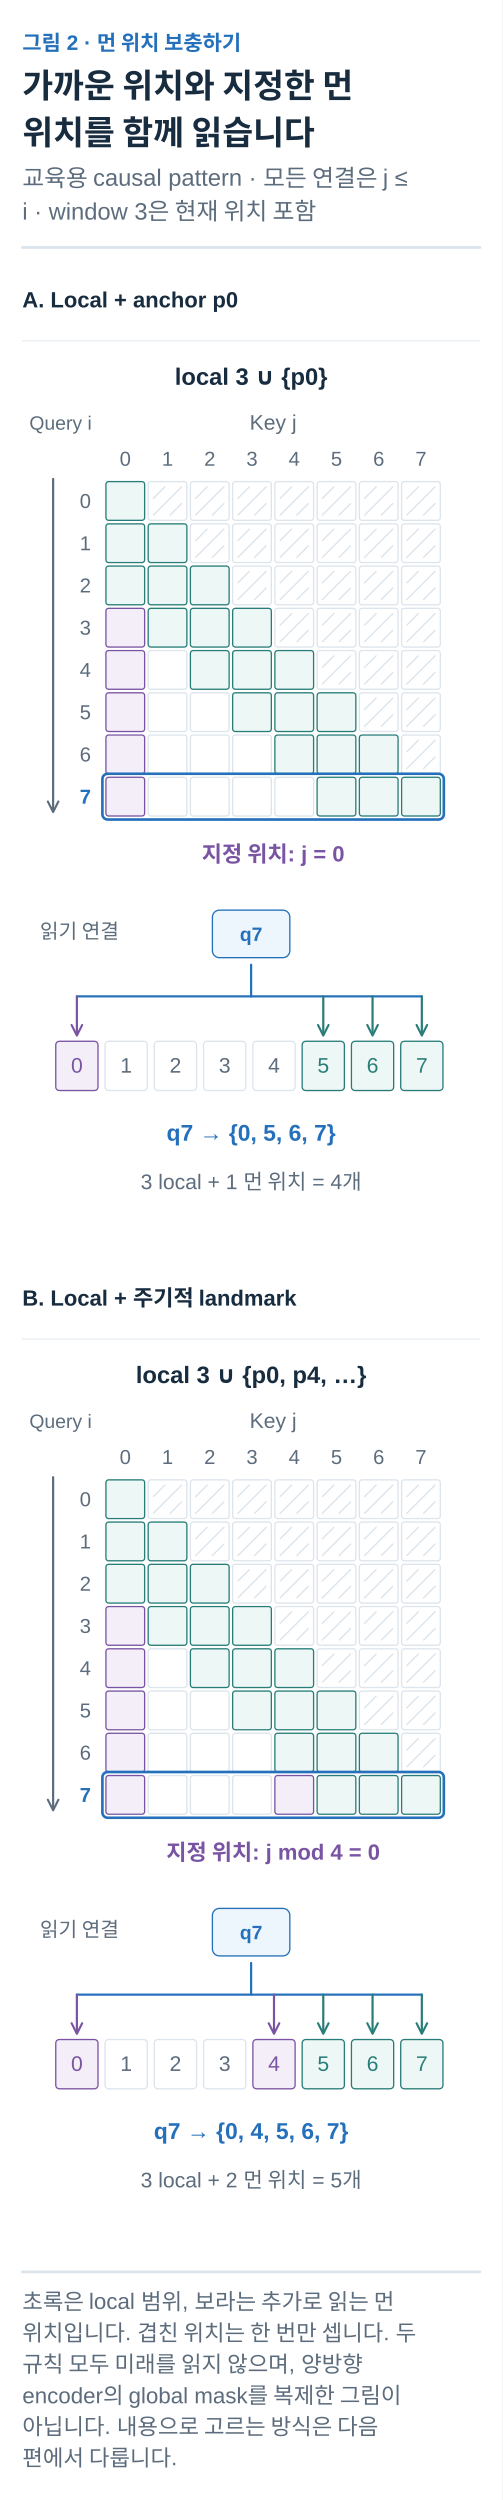
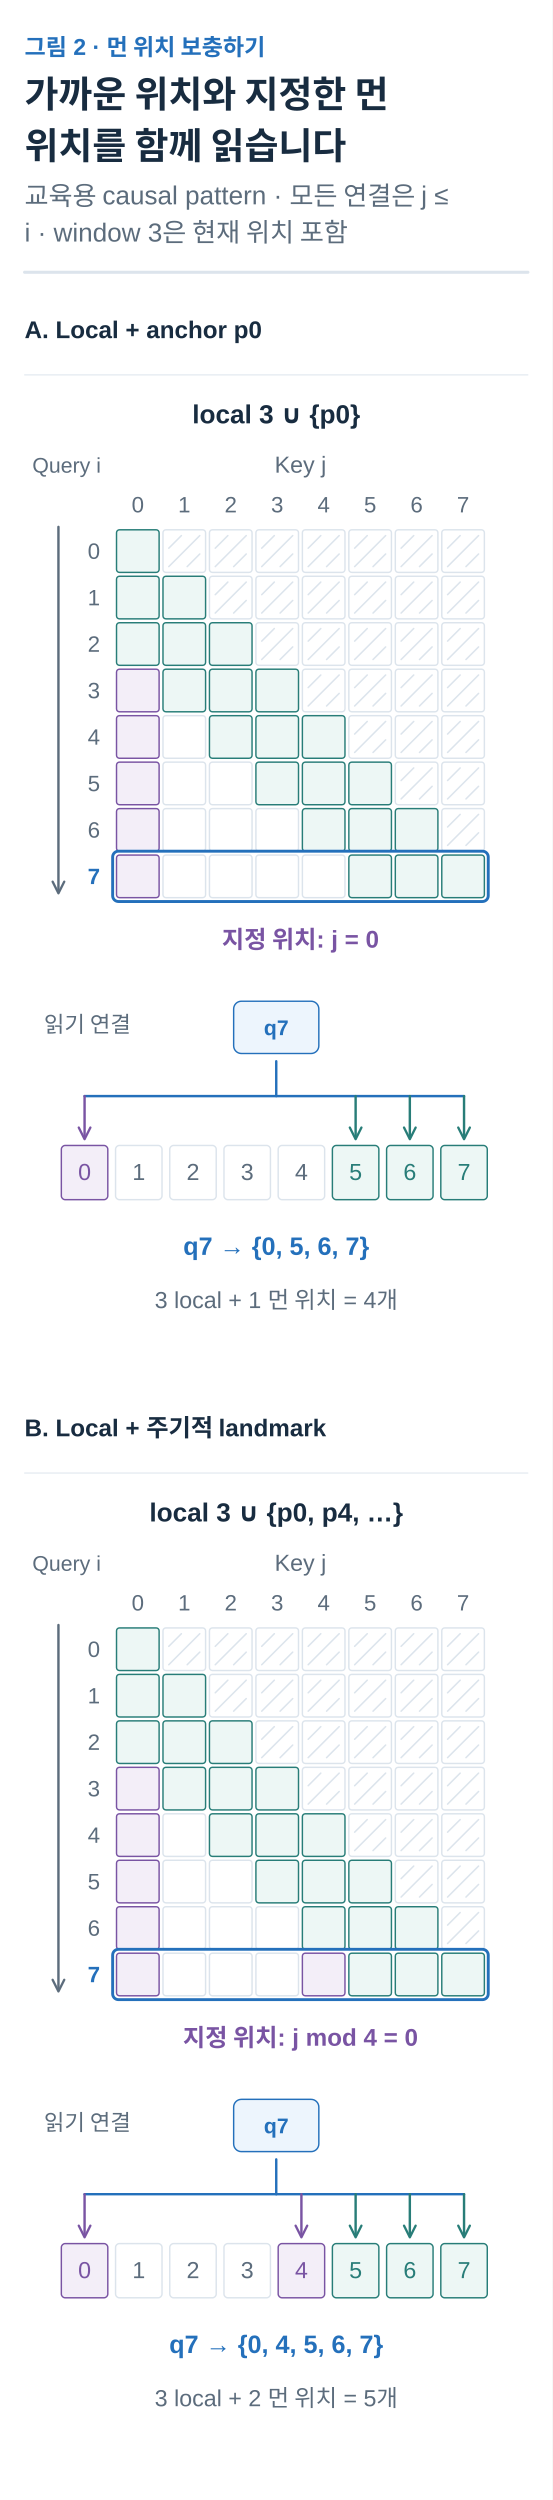
- <svg xmlns="http://www.w3.org/2000/svg" width="360" height="1792" viewBox="0 0 360 1792" role="img" aria-labelledby="title desc">
+ <svg xmlns="http://www.w3.org/2000/svg" width="360" height="1629" viewBox="0 0 360 1629" role="img" aria-labelledby="title desc">
  <defs>
    <marker id="arrow-ink" viewBox="0 0 10 10" refX="8" refY="5" markerWidth="6" markerHeight="6" orient="auto">
      <path d="M1 1 L9 5 L1 9" fill="none" stroke="#182C40" stroke-width="1.6" />
    </marker>
    <marker id="arrow-muted" viewBox="0 0 10 10" refX="8" refY="5" markerWidth="6" markerHeight="6" orient="auto">
      <path d="M1 1 L9 5 L1 9" fill="none" stroke="#5C6C7C" stroke-width="1.6" />
    </marker>
    <marker id="arrow-line" viewBox="0 0 10 10" refX="8" refY="5" markerWidth="6" markerHeight="6" orient="auto">
      <path d="M1 1 L9 5 L1 9" fill="none" stroke="#DCE4EC" stroke-width="1.6" />
    </marker>
    <marker id="arrow-paper" viewBox="0 0 10 10" refX="8" refY="5" markerWidth="6" markerHeight="6" orient="auto">
      <path d="M1 1 L9 5 L1 9" fill="none" stroke="#FFFFFF" stroke-width="1.6" />
    </marker>
    <marker id="arrow-blue" viewBox="0 0 10 10" refX="8" refY="5" markerWidth="6" markerHeight="6" orient="auto">
      <path d="M1 1 L9 5 L1 9" fill="none" stroke="#2470BB" stroke-width="1.6" />
    </marker>
    <marker id="arrow-teal" viewBox="0 0 10 10" refX="8" refY="5" markerWidth="6" markerHeight="6" orient="auto">
      <path d="M1 1 L9 5 L1 9" fill="none" stroke="#287D78" stroke-width="1.6" />
    </marker>
    <marker id="arrow-orange" viewBox="0 0 10 10" refX="8" refY="5" markerWidth="6" markerHeight="6" orient="auto">
      <path d="M1 1 L9 5 L1 9" fill="none" stroke="#B55B22" stroke-width="1.6" />
    </marker>
    <marker id="arrow-purple" viewBox="0 0 10 10" refX="8" refY="5" markerWidth="6" markerHeight="6" orient="auto">
      <path d="M1 1 L9 5 L1 9" fill="none" stroke="#7954A3" stroke-width="1.6" />
    </marker>
    <marker id="arrow-gray" viewBox="0 0 10 10" refX="8" refY="5" markerWidth="6" markerHeight="6" orient="auto">
      <path d="M1 1 L9 5 L1 9" fill="none" stroke="#657789" stroke-width="1.6" />
    </marker>
    <marker id="arrow-red" viewBox="0 0 10 10" refX="8" refY="5" markerWidth="6" markerHeight="6" orient="auto">
      <path d="M1 1 L9 5 L1 9" fill="none" stroke="#B34242" stroke-width="1.6" />
    </marker>
    <marker id="arrow-indigo" viewBox="0 0 10 10" refX="8" refY="5" markerWidth="6" markerHeight="6" orient="auto">
      <path d="M1 1 L9 5 L1 9" fill="none" stroke="#4C60A8" stroke-width="1.6" />
    </marker>
    <marker id="arrow-slate" viewBox="0 0 10 10" refX="8" refY="5" markerWidth="6" markerHeight="6" orient="auto">
      <path d="M1 1 L9 5 L1 9" fill="none" stroke="#8191A0" stroke-width="1.6" />
    </marker>
    <marker id="arrow-surface" viewBox="0 0 10 10" refX="8" refY="5" markerWidth="6" markerHeight="6" orient="auto">
      <path d="M1 1 L9 5 L1 9" fill="none" stroke="#F8FAFC" stroke-width="1.6" />
    </marker>
  </defs>
  <style>text{font-family:Arial,"Apple SD Gothic Neo","Noto Sans KR",sans-serif}text[font-family]{font-family:Menlo,Consolas,monospace}path{stroke-linecap:round;stroke-linejoin:round}</style>
  <rect width="100%" height="100%" fill="white" />
  <text x="16" y="36" fill="#2470BB" font-size="15" font-weight="600" text-anchor="start" data-max-width="328">그림 2 · 먼 위치 보충하기</text>
  <text x="16" y="70" fill="#182C40" font-size="24" font-weight="700" text-anchor="start" data-max-width="328">가까운 위치와 지정한 먼</text>
  <text x="16" y="103.6" fill="#182C40" font-size="24" font-weight="700" text-anchor="start" data-max-width="328">위치를 함께 읽습니다</text>
  <text x="16" y="133.6" fill="#5C6C7C" font-size="17" font-weight="400" text-anchor="start" data-max-width="328">교육용 causal pattern · 모든 연결은 j ≤</text>
  <text x="16" y="157.4" fill="#5C6C7C" font-size="17" font-weight="400" text-anchor="start" data-max-width="328">i · window 3은 현재 위치 포함</text>
  <path d="M16,177.4 H344" stroke="#DCE4EC" stroke-width="2" />
  <g transform="translate(16 201.4) scale(0.6307692)" data-panel="1">
    <text x="0" y="30" fill="#182C40" font-size="25" font-weight="600" text-anchor="start" data-max-width="520">A. Local + anchor p0</text>
    <path d="M0 68 L520 68" stroke="#DCE4EC" stroke-width="1" fill="none" />
    <text x="260" y="118" fill="#182C40" font-size="27" font-weight="600" text-anchor="middle" data-max-width="500">local 3 ∪ {p0}</text>
    <text x="8" y="169" fill="#5C6C7C" font-size="22" font-weight="400" text-anchor="start" data-max-width="110">Query i</text>
    <text x="285" y="169" fill="#5C6C7C" font-size="24" font-weight="400" text-anchor="middle" data-max-width="360">Key j</text>
    <rect x="95" y="228" width="44" height="44" rx="3" fill="#EDF7F5" stroke="#287D78" stroke-width="1.5" />
    <rect x="143" y="228" width="44" height="44" rx="3" fill="#FFFFFF" stroke="#DCE4EC" stroke-width="1.5" />
    <rect x="191" y="228" width="44" height="44" rx="3" fill="#FFFFFF" stroke="#DCE4EC" stroke-width="1.5" />
    <rect x="239" y="228" width="44" height="44" rx="3" fill="#FFFFFF" stroke="#DCE4EC" stroke-width="1.5" />
    <rect x="287" y="228" width="44" height="44" rx="3" fill="#FFFFFF" stroke="#DCE4EC" stroke-width="1.5" />
    <rect x="335" y="228" width="44" height="44" rx="3" fill="#FFFFFF" stroke="#DCE4EC" stroke-width="1.5" />
    <rect x="383" y="228" width="44" height="44" rx="3" fill="#FFFFFF" stroke="#DCE4EC" stroke-width="1.5" />
    <rect x="431" y="228" width="44" height="44" rx="3" fill="#FFFFFF" stroke="#DCE4EC" stroke-width="1.5" />
    <rect x="95" y="276" width="44" height="44" rx="3" fill="#EDF7F5" stroke="#287D78" stroke-width="1.5" />
    <rect x="143" y="276" width="44" height="44" rx="3" fill="#EDF7F5" stroke="#287D78" stroke-width="1.5" />
    <rect x="191" y="276" width="44" height="44" rx="3" fill="#FFFFFF" stroke="#DCE4EC" stroke-width="1.5" />
    <rect x="239" y="276" width="44" height="44" rx="3" fill="#FFFFFF" stroke="#DCE4EC" stroke-width="1.5" />
    <rect x="287" y="276" width="44" height="44" rx="3" fill="#FFFFFF" stroke="#DCE4EC" stroke-width="1.5" />
    <rect x="335" y="276" width="44" height="44" rx="3" fill="#FFFFFF" stroke="#DCE4EC" stroke-width="1.5" />
    <rect x="383" y="276" width="44" height="44" rx="3" fill="#FFFFFF" stroke="#DCE4EC" stroke-width="1.5" />
    <rect x="431" y="276" width="44" height="44" rx="3" fill="#FFFFFF" stroke="#DCE4EC" stroke-width="1.5" />
    <rect x="95" y="324" width="44" height="44" rx="3" fill="#EDF7F5" stroke="#287D78" stroke-width="1.5" />
    <rect x="143" y="324" width="44" height="44" rx="3" fill="#EDF7F5" stroke="#287D78" stroke-width="1.5" />
    <rect x="191" y="324" width="44" height="44" rx="3" fill="#EDF7F5" stroke="#287D78" stroke-width="1.5" />
    <rect x="239" y="324" width="44" height="44" rx="3" fill="#FFFFFF" stroke="#DCE4EC" stroke-width="1.5" />
    <rect x="287" y="324" width="44" height="44" rx="3" fill="#FFFFFF" stroke="#DCE4EC" stroke-width="1.5" />
    <rect x="335" y="324" width="44" height="44" rx="3" fill="#FFFFFF" stroke="#DCE4EC" stroke-width="1.5" />
    <rect x="383" y="324" width="44" height="44" rx="3" fill="#FFFFFF" stroke="#DCE4EC" stroke-width="1.5" />
    <rect x="431" y="324" width="44" height="44" rx="3" fill="#FFFFFF" stroke="#DCE4EC" stroke-width="1.5" />
    <rect x="95" y="372" width="44" height="44" rx="3" fill="#F3EEF8" stroke="#7954A3" stroke-width="1.5" />
    <rect x="143" y="372" width="44" height="44" rx="3" fill="#EDF7F5" stroke="#287D78" stroke-width="1.5" />
    <rect x="191" y="372" width="44" height="44" rx="3" fill="#EDF7F5" stroke="#287D78" stroke-width="1.5" />
    <rect x="239" y="372" width="44" height="44" rx="3" fill="#EDF7F5" stroke="#287D78" stroke-width="1.5" />
    <rect x="287" y="372" width="44" height="44" rx="3" fill="#FFFFFF" stroke="#DCE4EC" stroke-width="1.5" />
    <rect x="335" y="372" width="44" height="44" rx="3" fill="#FFFFFF" stroke="#DCE4EC" stroke-width="1.5" />
    <rect x="383" y="372" width="44" height="44" rx="3" fill="#FFFFFF" stroke="#DCE4EC" stroke-width="1.5" />
    <rect x="431" y="372" width="44" height="44" rx="3" fill="#FFFFFF" stroke="#DCE4EC" stroke-width="1.5" />
    <rect x="95" y="420" width="44" height="44" rx="3" fill="#F3EEF8" stroke="#7954A3" stroke-width="1.5" />
    <rect x="143" y="420" width="44" height="44" rx="3" fill="#FFFFFF" stroke="#DCE4EC" stroke-width="1.5" />
    <rect x="191" y="420" width="44" height="44" rx="3" fill="#EDF7F5" stroke="#287D78" stroke-width="1.5" />
    <rect x="239" y="420" width="44" height="44" rx="3" fill="#EDF7F5" stroke="#287D78" stroke-width="1.5" />
    <rect x="287" y="420" width="44" height="44" rx="3" fill="#EDF7F5" stroke="#287D78" stroke-width="1.5" />
    <rect x="335" y="420" width="44" height="44" rx="3" fill="#FFFFFF" stroke="#DCE4EC" stroke-width="1.5" />
    <rect x="383" y="420" width="44" height="44" rx="3" fill="#FFFFFF" stroke="#DCE4EC" stroke-width="1.5" />
    <rect x="431" y="420" width="44" height="44" rx="3" fill="#FFFFFF" stroke="#DCE4EC" stroke-width="1.5" />
    <rect x="95" y="468" width="44" height="44" rx="3" fill="#F3EEF8" stroke="#7954A3" stroke-width="1.5" />
    <rect x="143" y="468" width="44" height="44" rx="3" fill="#FFFFFF" stroke="#DCE4EC" stroke-width="1.5" />
    <rect x="191" y="468" width="44" height="44" rx="3" fill="#FFFFFF" stroke="#DCE4EC" stroke-width="1.5" />
    <rect x="239" y="468" width="44" height="44" rx="3" fill="#EDF7F5" stroke="#287D78" stroke-width="1.5" />
    <rect x="287" y="468" width="44" height="44" rx="3" fill="#EDF7F5" stroke="#287D78" stroke-width="1.5" />
    <rect x="335" y="468" width="44" height="44" rx="3" fill="#EDF7F5" stroke="#287D78" stroke-width="1.5" />
    <rect x="383" y="468" width="44" height="44" rx="3" fill="#FFFFFF" stroke="#DCE4EC" stroke-width="1.5" />
    <rect x="431" y="468" width="44" height="44" rx="3" fill="#FFFFFF" stroke="#DCE4EC" stroke-width="1.5" />
    <rect x="95" y="516" width="44" height="44" rx="3" fill="#F3EEF8" stroke="#7954A3" stroke-width="1.5" />
    <rect x="143" y="516" width="44" height="44" rx="3" fill="#FFFFFF" stroke="#DCE4EC" stroke-width="1.5" />
    <rect x="191" y="516" width="44" height="44" rx="3" fill="#FFFFFF" stroke="#DCE4EC" stroke-width="1.5" />
    <rect x="239" y="516" width="44" height="44" rx="3" fill="#FFFFFF" stroke="#DCE4EC" stroke-width="1.5" />
    <rect x="287" y="516" width="44" height="44" rx="3" fill="#EDF7F5" stroke="#287D78" stroke-width="1.5" />
    <rect x="335" y="516" width="44" height="44" rx="3" fill="#EDF7F5" stroke="#287D78" stroke-width="1.5" />
    <rect x="383" y="516" width="44" height="44" rx="3" fill="#EDF7F5" stroke="#287D78" stroke-width="1.5" />
    <rect x="431" y="516" width="44" height="44" rx="3" fill="#FFFFFF" stroke="#DCE4EC" stroke-width="1.5" />
    <rect x="95" y="564" width="44" height="44" rx="3" fill="#F3EEF8" stroke="#7954A3" stroke-width="1.5" />
    <rect x="143" y="564" width="44" height="44" rx="3" fill="#FFFFFF" stroke="#DCE4EC" stroke-width="1.5" />
    <rect x="191" y="564" width="44" height="44" rx="3" fill="#FFFFFF" stroke="#DCE4EC" stroke-width="1.5" />
    <rect x="239" y="564" width="44" height="44" rx="3" fill="#FFFFFF" stroke="#DCE4EC" stroke-width="1.5" />
    <rect x="287" y="564" width="44" height="44" rx="3" fill="#FFFFFF" stroke="#DCE4EC" stroke-width="1.5" />
    <rect x="335" y="564" width="44" height="44" rx="3" fill="#EDF7F5" stroke="#287D78" stroke-width="1.5" />
    <rect x="383" y="564" width="44" height="44" rx="3" fill="#EDF7F5" stroke="#287D78" stroke-width="1.5" />
    <rect x="431" y="564" width="44" height="44" rx="3" fill="#EDF7F5" stroke="#287D78" stroke-width="1.5" />
    <path d="M149 247 L162 234" stroke="#DCE4EC" stroke-width="1.6" fill="none" />
    <path d="M149 266 L181 234" stroke="#DCE4EC" stroke-width="1.6" fill="none" />
    <path d="M168 266 L181 253" stroke="#DCE4EC" stroke-width="1.6" fill="none" />
    <path d="M197 247 L210 234" stroke="#DCE4EC" stroke-width="1.6" fill="none" />
    <path d="M197 266 L229 234" stroke="#DCE4EC" stroke-width="1.6" fill="none" />
    <path d="M216 266 L229 253" stroke="#DCE4EC" stroke-width="1.6" fill="none" />
    <path d="M245 247 L258 234" stroke="#DCE4EC" stroke-width="1.6" fill="none" />
    <path d="M245 266 L277 234" stroke="#DCE4EC" stroke-width="1.6" fill="none" />
    <path d="M264 266 L277 253" stroke="#DCE4EC" stroke-width="1.6" fill="none" />
    <path d="M293 247 L306 234" stroke="#DCE4EC" stroke-width="1.6" fill="none" />
    <path d="M293 266 L325 234" stroke="#DCE4EC" stroke-width="1.6" fill="none" />
    <path d="M312 266 L325 253" stroke="#DCE4EC" stroke-width="1.6" fill="none" />
    <path d="M341 247 L354 234" stroke="#DCE4EC" stroke-width="1.6" fill="none" />
    <path d="M341 266 L373 234" stroke="#DCE4EC" stroke-width="1.6" fill="none" />
    <path d="M360 266 L373 253" stroke="#DCE4EC" stroke-width="1.6" fill="none" />
    <path d="M389 247 L402 234" stroke="#DCE4EC" stroke-width="1.6" fill="none" />
    <path d="M389 266 L421 234" stroke="#DCE4EC" stroke-width="1.6" fill="none" />
    <path d="M408 266 L421 253" stroke="#DCE4EC" stroke-width="1.6" fill="none" />
    <path d="M437 247 L450 234" stroke="#DCE4EC" stroke-width="1.6" fill="none" />
    <path d="M437 266 L469 234" stroke="#DCE4EC" stroke-width="1.6" fill="none" />
    <path d="M456 266 L469 253" stroke="#DCE4EC" stroke-width="1.6" fill="none" />
    <path d="M197 295 L210 282" stroke="#DCE4EC" stroke-width="1.6" fill="none" />
    <path d="M197 314 L229 282" stroke="#DCE4EC" stroke-width="1.6" fill="none" />
    <path d="M216 314 L229 301" stroke="#DCE4EC" stroke-width="1.6" fill="none" />
    <path d="M245 295 L258 282" stroke="#DCE4EC" stroke-width="1.6" fill="none" />
    <path d="M245 314 L277 282" stroke="#DCE4EC" stroke-width="1.6" fill="none" />
    <path d="M264 314 L277 301" stroke="#DCE4EC" stroke-width="1.6" fill="none" />
    <path d="M293 295 L306 282" stroke="#DCE4EC" stroke-width="1.6" fill="none" />
    <path d="M293 314 L325 282" stroke="#DCE4EC" stroke-width="1.6" fill="none" />
    <path d="M312 314 L325 301" stroke="#DCE4EC" stroke-width="1.6" fill="none" />
    <path d="M341 295 L354 282" stroke="#DCE4EC" stroke-width="1.6" fill="none" />
    <path d="M341 314 L373 282" stroke="#DCE4EC" stroke-width="1.6" fill="none" />
    <path d="M360 314 L373 301" stroke="#DCE4EC" stroke-width="1.6" fill="none" />
    <path d="M389 295 L402 282" stroke="#DCE4EC" stroke-width="1.6" fill="none" />
    <path d="M389 314 L421 282" stroke="#DCE4EC" stroke-width="1.6" fill="none" />
    <path d="M408 314 L421 301" stroke="#DCE4EC" stroke-width="1.6" fill="none" />
    <path d="M437 295 L450 282" stroke="#DCE4EC" stroke-width="1.6" fill="none" />
    <path d="M437 314 L469 282" stroke="#DCE4EC" stroke-width="1.6" fill="none" />
    <path d="M456 314 L469 301" stroke="#DCE4EC" stroke-width="1.6" fill="none" />
    <path d="M245 343 L258 330" stroke="#DCE4EC" stroke-width="1.6" fill="none" />
    <path d="M245 362 L277 330" stroke="#DCE4EC" stroke-width="1.6" fill="none" />
    <path d="M264 362 L277 349" stroke="#DCE4EC" stroke-width="1.6" fill="none" />
    <path d="M293 343 L306 330" stroke="#DCE4EC" stroke-width="1.6" fill="none" />
    <path d="M293 362 L325 330" stroke="#DCE4EC" stroke-width="1.6" fill="none" />
    <path d="M312 362 L325 349" stroke="#DCE4EC" stroke-width="1.6" fill="none" />
    <path d="M341 343 L354 330" stroke="#DCE4EC" stroke-width="1.6" fill="none" />
    <path d="M341 362 L373 330" stroke="#DCE4EC" stroke-width="1.6" fill="none" />
    <path d="M360 362 L373 349" stroke="#DCE4EC" stroke-width="1.6" fill="none" />
    <path d="M389 343 L402 330" stroke="#DCE4EC" stroke-width="1.6" fill="none" />
    <path d="M389 362 L421 330" stroke="#DCE4EC" stroke-width="1.6" fill="none" />
    <path d="M408 362 L421 349" stroke="#DCE4EC" stroke-width="1.6" fill="none" />
    <path d="M437 343 L450 330" stroke="#DCE4EC" stroke-width="1.6" fill="none" />
    <path d="M437 362 L469 330" stroke="#DCE4EC" stroke-width="1.6" fill="none" />
    <path d="M456 362 L469 349" stroke="#DCE4EC" stroke-width="1.6" fill="none" />
    <path d="M293 391 L306 378" stroke="#DCE4EC" stroke-width="1.6" fill="none" />
    <path d="M293 410 L325 378" stroke="#DCE4EC" stroke-width="1.6" fill="none" />
    <path d="M312 410 L325 397" stroke="#DCE4EC" stroke-width="1.6" fill="none" />
    <path d="M341 391 L354 378" stroke="#DCE4EC" stroke-width="1.6" fill="none" />
    <path d="M341 410 L373 378" stroke="#DCE4EC" stroke-width="1.6" fill="none" />
    <path d="M360 410 L373 397" stroke="#DCE4EC" stroke-width="1.6" fill="none" />
    <path d="M389 391 L402 378" stroke="#DCE4EC" stroke-width="1.6" fill="none" />
    <path d="M389 410 L421 378" stroke="#DCE4EC" stroke-width="1.6" fill="none" />
    <path d="M408 410 L421 397" stroke="#DCE4EC" stroke-width="1.6" fill="none" />
    <path d="M437 391 L450 378" stroke="#DCE4EC" stroke-width="1.6" fill="none" />
    <path d="M437 410 L469 378" stroke="#DCE4EC" stroke-width="1.6" fill="none" />
    <path d="M456 410 L469 397" stroke="#DCE4EC" stroke-width="1.6" fill="none" />
    <path d="M341 439 L354 426" stroke="#DCE4EC" stroke-width="1.6" fill="none" />
    <path d="M341 458 L373 426" stroke="#DCE4EC" stroke-width="1.6" fill="none" />
    <path d="M360 458 L373 445" stroke="#DCE4EC" stroke-width="1.6" fill="none" />
    <path d="M389 439 L402 426" stroke="#DCE4EC" stroke-width="1.6" fill="none" />
    <path d="M389 458 L421 426" stroke="#DCE4EC" stroke-width="1.6" fill="none" />
    <path d="M408 458 L421 445" stroke="#DCE4EC" stroke-width="1.6" fill="none" />
    <path d="M437 439 L450 426" stroke="#DCE4EC" stroke-width="1.6" fill="none" />
    <path d="M437 458 L469 426" stroke="#DCE4EC" stroke-width="1.6" fill="none" />
    <path d="M456 458 L469 445" stroke="#DCE4EC" stroke-width="1.6" fill="none" />
    <path d="M389 487 L402 474" stroke="#DCE4EC" stroke-width="1.6" fill="none" />
    <path d="M389 506 L421 474" stroke="#DCE4EC" stroke-width="1.6" fill="none" />
    <path d="M408 506 L421 493" stroke="#DCE4EC" stroke-width="1.6" fill="none" />
    <path d="M437 487 L450 474" stroke="#DCE4EC" stroke-width="1.6" fill="none" />
    <path d="M437 506 L469 474" stroke="#DCE4EC" stroke-width="1.6" fill="none" />
    <path d="M456 506 L469 493" stroke="#DCE4EC" stroke-width="1.6" fill="none" />
    <path d="M437 535 L450 522" stroke="#DCE4EC" stroke-width="1.6" fill="none" />
    <path d="M437 554 L469 522" stroke="#DCE4EC" stroke-width="1.6" fill="none" />
    <path d="M456 554 L469 541" stroke="#DCE4EC" stroke-width="1.6" fill="none" />
    <text x="117" y="210" fill="#5C6C7C" font-size="23" font-weight="400" text-anchor="middle" data-max-width="44">0</text>
    <text x="78" y="258" fill="#5C6C7C" font-size="23" font-weight="400" text-anchor="end" data-max-width="36">0</text>
    <text x="165" y="210" fill="#5C6C7C" font-size="23" font-weight="400" text-anchor="middle" data-max-width="44">1</text>
    <text x="78" y="306" fill="#5C6C7C" font-size="23" font-weight="400" text-anchor="end" data-max-width="36">1</text>
    <text x="213" y="210" fill="#5C6C7C" font-size="23" font-weight="400" text-anchor="middle" data-max-width="44">2</text>
    <text x="78" y="354" fill="#5C6C7C" font-size="23" font-weight="400" text-anchor="end" data-max-width="36">2</text>
    <text x="261" y="210" fill="#5C6C7C" font-size="23" font-weight="400" text-anchor="middle" data-max-width="44">3</text>
    <text x="78" y="402" fill="#5C6C7C" font-size="23" font-weight="400" text-anchor="end" data-max-width="36">3</text>
    <text x="309" y="210" fill="#5C6C7C" font-size="23" font-weight="400" text-anchor="middle" data-max-width="44">4</text>
    <text x="78" y="450" fill="#5C6C7C" font-size="23" font-weight="400" text-anchor="end" data-max-width="36">4</text>
    <text x="357" y="210" fill="#5C6C7C" font-size="23" font-weight="400" text-anchor="middle" data-max-width="44">5</text>
    <text x="78" y="498" fill="#5C6C7C" font-size="23" font-weight="400" text-anchor="end" data-max-width="36">5</text>
    <text x="405" y="210" fill="#5C6C7C" font-size="23" font-weight="400" text-anchor="middle" data-max-width="44">6</text>
    <text x="78" y="546" fill="#5C6C7C" font-size="23" font-weight="400" text-anchor="end" data-max-width="36">6</text>
    <text x="453" y="210" fill="#5C6C7C" font-size="23" font-weight="400" text-anchor="middle" data-max-width="44">7</text>
    <text x="78" y="594" fill="#2470BB" font-size="23" font-weight="600" text-anchor="end" data-max-width="36">7</text>
    <path d="M35 225 L35 602" stroke="#5C6C7C" stroke-width="2.5" fill="none" marker-end="url(#arrow-muted)" />
    <rect x="91" y="560" width="388" height="52" rx="6" fill="none" stroke="#2470BB" stroke-width="3" />
    <text x="285" y="660" fill="#7954A3" font-size="25" font-weight="600" text-anchor="middle" data-max-width="440">지정 위치: j = 0</text>
    <rect x="216" y="715" width="88" height="54" rx="8" fill="#EDF5FD" stroke="#2470BB" stroke-width="1.5" />
    <text x="260" y="750" fill="#2470BB" font-size="22" font-weight="600" text-anchor="middle" data-max-width="76">q7</text>
    <text x="20" y="747" fill="#5C6C7C" font-size="23" font-weight="400" text-anchor="start" data-max-width="170">읽기 연결</text>
    <g data-container="true">
      <rect x="38" y="864" width="48" height="56" rx="4" fill="#F3EEF8" stroke="#7954A3" stroke-width="1.5" />
      <text x="62" y="899.68" fill="#7954A3" font-size="24" font-weight="500" text-anchor="middle" data-max-width="36">0</text>
    </g>
    <g data-container="true">
      <rect x="94" y="864" width="48" height="56" rx="4" fill="#FFFFFF" stroke="#DCE4EC" stroke-width="1.5" />
      <text x="118" y="899.68" fill="#5C6C7C" font-size="24" font-weight="500" text-anchor="middle" data-max-width="36">1</text>
    </g>
    <g data-container="true">
      <rect x="150" y="864" width="48" height="56" rx="4" fill="#FFFFFF" stroke="#DCE4EC" stroke-width="1.5" />
      <text x="174" y="899.68" fill="#5C6C7C" font-size="24" font-weight="500" text-anchor="middle" data-max-width="36">2</text>
    </g>
    <g data-container="true">
      <rect x="206" y="864" width="48" height="56" rx="4" fill="#FFFFFF" stroke="#DCE4EC" stroke-width="1.5" />
      <text x="230" y="899.68" fill="#5C6C7C" font-size="24" font-weight="500" text-anchor="middle" data-max-width="36">3</text>
    </g>
    <g data-container="true">
      <rect x="262" y="864" width="48" height="56" rx="4" fill="#FFFFFF" stroke="#DCE4EC" stroke-width="1.5" />
      <text x="286" y="899.68" fill="#5C6C7C" font-size="24" font-weight="500" text-anchor="middle" data-max-width="36">4</text>
    </g>
    <g data-container="true">
      <rect x="318" y="864" width="48" height="56" rx="4" fill="#EDF7F5" stroke="#287D78" stroke-width="1.5" />
      <text x="342" y="899.68" fill="#287D78" font-size="24" font-weight="500" text-anchor="middle" data-max-width="36">5</text>
    </g>
    <g data-container="true">
      <rect x="374" y="864" width="48" height="56" rx="4" fill="#EDF7F5" stroke="#287D78" stroke-width="1.5" />
      <text x="398" y="899.68" fill="#287D78" font-size="24" font-weight="500" text-anchor="middle" data-max-width="36">6</text>
    </g>
    <g data-container="true">
      <rect x="430" y="864" width="48" height="56" rx="4" fill="#EDF7F5" stroke="#287D78" stroke-width="1.5" />
      <text x="454" y="899.68" fill="#287D78" font-size="24" font-weight="500" text-anchor="middle" data-max-width="36">7</text>
    </g>
    <path d="M260 777 L260 813" stroke="#2470BB" stroke-width="2.5" fill="none" />
    <path d="M62 813 L454 813" stroke="#2470BB" stroke-width="2.5" fill="none" />
    <path d="M62 813 L62 856" stroke="#7954A3" stroke-width="2.5" fill="none" marker-end="url(#arrow-purple)" />
    <path d="M342 813 L342 856" stroke="#287D78" stroke-width="2.5" fill="none" marker-end="url(#arrow-teal)" />
    <path d="M398 813 L398 856" stroke="#287D78" stroke-width="2.5" fill="none" marker-end="url(#arrow-teal)" />
    <path d="M454 813 L454 856" stroke="#287D78" stroke-width="2.5" fill="none" marker-end="url(#arrow-teal)" />
    <text x="260" y="977" fill="#2470BB" font-size="26" font-weight="600" text-anchor="middle" data-max-width="480">q7 → {0, 5, 6, 7}</text>
    <text x="260" y="1032" fill="#5C6C7C" font-size="24" font-weight="400" text-anchor="middle" data-max-width="480">3 local + 1 먼 위치 = 4개</text>
  </g>
  <g transform="translate(16 916.9385) scale(0.6307692)" data-panel="2">
    <text x="0" y="30" fill="#182C40" font-size="25" font-weight="600" text-anchor="start" data-max-width="520">B. Local + 주기적 landmark</text>
    <path d="M0 68 L520 68" stroke="#DCE4EC" stroke-width="1" fill="none" />
    <text x="260" y="118" fill="#182C40" font-size="27" font-weight="600" text-anchor="middle" data-max-width="500">local 3 ∪ {p0, p4, …}</text>
    <text x="8" y="169" fill="#5C6C7C" font-size="22" font-weight="400" text-anchor="start" data-max-width="110">Query i</text>
    <text x="285" y="169" fill="#5C6C7C" font-size="24" font-weight="400" text-anchor="middle" data-max-width="360">Key j</text>
    <rect x="95" y="228" width="44" height="44" rx="3" fill="#EDF7F5" stroke="#287D78" stroke-width="1.5" />
    <rect x="143" y="228" width="44" height="44" rx="3" fill="#FFFFFF" stroke="#DCE4EC" stroke-width="1.5" />
    <rect x="191" y="228" width="44" height="44" rx="3" fill="#FFFFFF" stroke="#DCE4EC" stroke-width="1.5" />
    <rect x="239" y="228" width="44" height="44" rx="3" fill="#FFFFFF" stroke="#DCE4EC" stroke-width="1.5" />
    <rect x="287" y="228" width="44" height="44" rx="3" fill="#FFFFFF" stroke="#DCE4EC" stroke-width="1.5" />
    <rect x="335" y="228" width="44" height="44" rx="3" fill="#FFFFFF" stroke="#DCE4EC" stroke-width="1.5" />
    <rect x="383" y="228" width="44" height="44" rx="3" fill="#FFFFFF" stroke="#DCE4EC" stroke-width="1.5" />
    <rect x="431" y="228" width="44" height="44" rx="3" fill="#FFFFFF" stroke="#DCE4EC" stroke-width="1.5" />
    <rect x="95" y="276" width="44" height="44" rx="3" fill="#EDF7F5" stroke="#287D78" stroke-width="1.5" />
    <rect x="143" y="276" width="44" height="44" rx="3" fill="#EDF7F5" stroke="#287D78" stroke-width="1.5" />
    <rect x="191" y="276" width="44" height="44" rx="3" fill="#FFFFFF" stroke="#DCE4EC" stroke-width="1.5" />
    <rect x="239" y="276" width="44" height="44" rx="3" fill="#FFFFFF" stroke="#DCE4EC" stroke-width="1.5" />
    <rect x="287" y="276" width="44" height="44" rx="3" fill="#FFFFFF" stroke="#DCE4EC" stroke-width="1.5" />
    <rect x="335" y="276" width="44" height="44" rx="3" fill="#FFFFFF" stroke="#DCE4EC" stroke-width="1.5" />
    <rect x="383" y="276" width="44" height="44" rx="3" fill="#FFFFFF" stroke="#DCE4EC" stroke-width="1.5" />
    <rect x="431" y="276" width="44" height="44" rx="3" fill="#FFFFFF" stroke="#DCE4EC" stroke-width="1.5" />
    <rect x="95" y="324" width="44" height="44" rx="3" fill="#EDF7F5" stroke="#287D78" stroke-width="1.5" />
    <rect x="143" y="324" width="44" height="44" rx="3" fill="#EDF7F5" stroke="#287D78" stroke-width="1.5" />
    <rect x="191" y="324" width="44" height="44" rx="3" fill="#EDF7F5" stroke="#287D78" stroke-width="1.5" />
    <rect x="239" y="324" width="44" height="44" rx="3" fill="#FFFFFF" stroke="#DCE4EC" stroke-width="1.5" />
    <rect x="287" y="324" width="44" height="44" rx="3" fill="#FFFFFF" stroke="#DCE4EC" stroke-width="1.5" />
    <rect x="335" y="324" width="44" height="44" rx="3" fill="#FFFFFF" stroke="#DCE4EC" stroke-width="1.5" />
    <rect x="383" y="324" width="44" height="44" rx="3" fill="#FFFFFF" stroke="#DCE4EC" stroke-width="1.5" />
    <rect x="431" y="324" width="44" height="44" rx="3" fill="#FFFFFF" stroke="#DCE4EC" stroke-width="1.5" />
    <rect x="95" y="372" width="44" height="44" rx="3" fill="#F3EEF8" stroke="#7954A3" stroke-width="1.5" />
    <rect x="143" y="372" width="44" height="44" rx="3" fill="#EDF7F5" stroke="#287D78" stroke-width="1.5" />
    <rect x="191" y="372" width="44" height="44" rx="3" fill="#EDF7F5" stroke="#287D78" stroke-width="1.5" />
    <rect x="239" y="372" width="44" height="44" rx="3" fill="#EDF7F5" stroke="#287D78" stroke-width="1.5" />
    <rect x="287" y="372" width="44" height="44" rx="3" fill="#FFFFFF" stroke="#DCE4EC" stroke-width="1.5" />
    <rect x="335" y="372" width="44" height="44" rx="3" fill="#FFFFFF" stroke="#DCE4EC" stroke-width="1.5" />
    <rect x="383" y="372" width="44" height="44" rx="3" fill="#FFFFFF" stroke="#DCE4EC" stroke-width="1.5" />
    <rect x="431" y="372" width="44" height="44" rx="3" fill="#FFFFFF" stroke="#DCE4EC" stroke-width="1.5" />
    <rect x="95" y="420" width="44" height="44" rx="3" fill="#F3EEF8" stroke="#7954A3" stroke-width="1.5" />
    <rect x="143" y="420" width="44" height="44" rx="3" fill="#FFFFFF" stroke="#DCE4EC" stroke-width="1.5" />
    <rect x="191" y="420" width="44" height="44" rx="3" fill="#EDF7F5" stroke="#287D78" stroke-width="1.5" />
    <rect x="239" y="420" width="44" height="44" rx="3" fill="#EDF7F5" stroke="#287D78" stroke-width="1.5" />
    <rect x="287" y="420" width="44" height="44" rx="3" fill="#EDF7F5" stroke="#287D78" stroke-width="1.5" />
    <rect x="335" y="420" width="44" height="44" rx="3" fill="#FFFFFF" stroke="#DCE4EC" stroke-width="1.5" />
    <rect x="383" y="420" width="44" height="44" rx="3" fill="#FFFFFF" stroke="#DCE4EC" stroke-width="1.5" />
    <rect x="431" y="420" width="44" height="44" rx="3" fill="#FFFFFF" stroke="#DCE4EC" stroke-width="1.5" />
    <rect x="95" y="468" width="44" height="44" rx="3" fill="#F3EEF8" stroke="#7954A3" stroke-width="1.5" />
    <rect x="143" y="468" width="44" height="44" rx="3" fill="#FFFFFF" stroke="#DCE4EC" stroke-width="1.5" />
    <rect x="191" y="468" width="44" height="44" rx="3" fill="#FFFFFF" stroke="#DCE4EC" stroke-width="1.5" />
    <rect x="239" y="468" width="44" height="44" rx="3" fill="#EDF7F5" stroke="#287D78" stroke-width="1.5" />
    <rect x="287" y="468" width="44" height="44" rx="3" fill="#EDF7F5" stroke="#287D78" stroke-width="1.5" />
    <rect x="335" y="468" width="44" height="44" rx="3" fill="#EDF7F5" stroke="#287D78" stroke-width="1.5" />
    <rect x="383" y="468" width="44" height="44" rx="3" fill="#FFFFFF" stroke="#DCE4EC" stroke-width="1.5" />
    <rect x="431" y="468" width="44" height="44" rx="3" fill="#FFFFFF" stroke="#DCE4EC" stroke-width="1.5" />
    <rect x="95" y="516" width="44" height="44" rx="3" fill="#F3EEF8" stroke="#7954A3" stroke-width="1.5" />
    <rect x="143" y="516" width="44" height="44" rx="3" fill="#FFFFFF" stroke="#DCE4EC" stroke-width="1.5" />
    <rect x="191" y="516" width="44" height="44" rx="3" fill="#FFFFFF" stroke="#DCE4EC" stroke-width="1.5" />
    <rect x="239" y="516" width="44" height="44" rx="3" fill="#FFFFFF" stroke="#DCE4EC" stroke-width="1.5" />
    <rect x="287" y="516" width="44" height="44" rx="3" fill="#EDF7F5" stroke="#287D78" stroke-width="1.5" />
    <rect x="335" y="516" width="44" height="44" rx="3" fill="#EDF7F5" stroke="#287D78" stroke-width="1.5" />
    <rect x="383" y="516" width="44" height="44" rx="3" fill="#EDF7F5" stroke="#287D78" stroke-width="1.5" />
    <rect x="431" y="516" width="44" height="44" rx="3" fill="#FFFFFF" stroke="#DCE4EC" stroke-width="1.5" />
    <rect x="95" y="564" width="44" height="44" rx="3" fill="#F3EEF8" stroke="#7954A3" stroke-width="1.5" />
    <rect x="143" y="564" width="44" height="44" rx="3" fill="#FFFFFF" stroke="#DCE4EC" stroke-width="1.5" />
    <rect x="191" y="564" width="44" height="44" rx="3" fill="#FFFFFF" stroke="#DCE4EC" stroke-width="1.5" />
    <rect x="239" y="564" width="44" height="44" rx="3" fill="#FFFFFF" stroke="#DCE4EC" stroke-width="1.5" />
    <rect x="287" y="564" width="44" height="44" rx="3" fill="#F3EEF8" stroke="#7954A3" stroke-width="1.5" />
    <rect x="335" y="564" width="44" height="44" rx="3" fill="#EDF7F5" stroke="#287D78" stroke-width="1.5" />
    <rect x="383" y="564" width="44" height="44" rx="3" fill="#EDF7F5" stroke="#287D78" stroke-width="1.5" />
    <rect x="431" y="564" width="44" height="44" rx="3" fill="#EDF7F5" stroke="#287D78" stroke-width="1.5" />
    <path d="M149 247 L162 234" stroke="#DCE4EC" stroke-width="1.6" fill="none" />
    <path d="M149 266 L181 234" stroke="#DCE4EC" stroke-width="1.6" fill="none" />
    <path d="M168 266 L181 253" stroke="#DCE4EC" stroke-width="1.6" fill="none" />
    <path d="M197 247 L210 234" stroke="#DCE4EC" stroke-width="1.6" fill="none" />
    <path d="M197 266 L229 234" stroke="#DCE4EC" stroke-width="1.6" fill="none" />
    <path d="M216 266 L229 253" stroke="#DCE4EC" stroke-width="1.6" fill="none" />
    <path d="M245 247 L258 234" stroke="#DCE4EC" stroke-width="1.6" fill="none" />
    <path d="M245 266 L277 234" stroke="#DCE4EC" stroke-width="1.6" fill="none" />
    <path d="M264 266 L277 253" stroke="#DCE4EC" stroke-width="1.6" fill="none" />
    <path d="M293 247 L306 234" stroke="#DCE4EC" stroke-width="1.6" fill="none" />
    <path d="M293 266 L325 234" stroke="#DCE4EC" stroke-width="1.6" fill="none" />
    <path d="M312 266 L325 253" stroke="#DCE4EC" stroke-width="1.6" fill="none" />
    <path d="M341 247 L354 234" stroke="#DCE4EC" stroke-width="1.6" fill="none" />
    <path d="M341 266 L373 234" stroke="#DCE4EC" stroke-width="1.6" fill="none" />
    <path d="M360 266 L373 253" stroke="#DCE4EC" stroke-width="1.6" fill="none" />
    <path d="M389 247 L402 234" stroke="#DCE4EC" stroke-width="1.6" fill="none" />
    <path d="M389 266 L421 234" stroke="#DCE4EC" stroke-width="1.6" fill="none" />
    <path d="M408 266 L421 253" stroke="#DCE4EC" stroke-width="1.6" fill="none" />
    <path d="M437 247 L450 234" stroke="#DCE4EC" stroke-width="1.6" fill="none" />
    <path d="M437 266 L469 234" stroke="#DCE4EC" stroke-width="1.6" fill="none" />
    <path d="M456 266 L469 253" stroke="#DCE4EC" stroke-width="1.6" fill="none" />
    <path d="M197 295 L210 282" stroke="#DCE4EC" stroke-width="1.6" fill="none" />
    <path d="M197 314 L229 282" stroke="#DCE4EC" stroke-width="1.6" fill="none" />
    <path d="M216 314 L229 301" stroke="#DCE4EC" stroke-width="1.6" fill="none" />
    <path d="M245 295 L258 282" stroke="#DCE4EC" stroke-width="1.6" fill="none" />
    <path d="M245 314 L277 282" stroke="#DCE4EC" stroke-width="1.6" fill="none" />
    <path d="M264 314 L277 301" stroke="#DCE4EC" stroke-width="1.6" fill="none" />
    <path d="M293 295 L306 282" stroke="#DCE4EC" stroke-width="1.6" fill="none" />
    <path d="M293 314 L325 282" stroke="#DCE4EC" stroke-width="1.6" fill="none" />
    <path d="M312 314 L325 301" stroke="#DCE4EC" stroke-width="1.6" fill="none" />
    <path d="M341 295 L354 282" stroke="#DCE4EC" stroke-width="1.6" fill="none" />
    <path d="M341 314 L373 282" stroke="#DCE4EC" stroke-width="1.6" fill="none" />
    <path d="M360 314 L373 301" stroke="#DCE4EC" stroke-width="1.6" fill="none" />
    <path d="M389 295 L402 282" stroke="#DCE4EC" stroke-width="1.6" fill="none" />
    <path d="M389 314 L421 282" stroke="#DCE4EC" stroke-width="1.6" fill="none" />
    <path d="M408 314 L421 301" stroke="#DCE4EC" stroke-width="1.6" fill="none" />
    <path d="M437 295 L450 282" stroke="#DCE4EC" stroke-width="1.6" fill="none" />
    <path d="M437 314 L469 282" stroke="#DCE4EC" stroke-width="1.6" fill="none" />
    <path d="M456 314 L469 301" stroke="#DCE4EC" stroke-width="1.6" fill="none" />
    <path d="M245 343 L258 330" stroke="#DCE4EC" stroke-width="1.6" fill="none" />
    <path d="M245 362 L277 330" stroke="#DCE4EC" stroke-width="1.6" fill="none" />
    <path d="M264 362 L277 349" stroke="#DCE4EC" stroke-width="1.6" fill="none" />
    <path d="M293 343 L306 330" stroke="#DCE4EC" stroke-width="1.6" fill="none" />
    <path d="M293 362 L325 330" stroke="#DCE4EC" stroke-width="1.6" fill="none" />
    <path d="M312 362 L325 349" stroke="#DCE4EC" stroke-width="1.6" fill="none" />
    <path d="M341 343 L354 330" stroke="#DCE4EC" stroke-width="1.6" fill="none" />
    <path d="M341 362 L373 330" stroke="#DCE4EC" stroke-width="1.6" fill="none" />
    <path d="M360 362 L373 349" stroke="#DCE4EC" stroke-width="1.6" fill="none" />
    <path d="M389 343 L402 330" stroke="#DCE4EC" stroke-width="1.6" fill="none" />
    <path d="M389 362 L421 330" stroke="#DCE4EC" stroke-width="1.6" fill="none" />
    <path d="M408 362 L421 349" stroke="#DCE4EC" stroke-width="1.6" fill="none" />
    <path d="M437 343 L450 330" stroke="#DCE4EC" stroke-width="1.6" fill="none" />
    <path d="M437 362 L469 330" stroke="#DCE4EC" stroke-width="1.6" fill="none" />
    <path d="M456 362 L469 349" stroke="#DCE4EC" stroke-width="1.6" fill="none" />
    <path d="M293 391 L306 378" stroke="#DCE4EC" stroke-width="1.6" fill="none" />
    <path d="M293 410 L325 378" stroke="#DCE4EC" stroke-width="1.6" fill="none" />
    <path d="M312 410 L325 397" stroke="#DCE4EC" stroke-width="1.6" fill="none" />
    <path d="M341 391 L354 378" stroke="#DCE4EC" stroke-width="1.6" fill="none" />
    <path d="M341 410 L373 378" stroke="#DCE4EC" stroke-width="1.6" fill="none" />
    <path d="M360 410 L373 397" stroke="#DCE4EC" stroke-width="1.6" fill="none" />
    <path d="M389 391 L402 378" stroke="#DCE4EC" stroke-width="1.6" fill="none" />
    <path d="M389 410 L421 378" stroke="#DCE4EC" stroke-width="1.6" fill="none" />
    <path d="M408 410 L421 397" stroke="#DCE4EC" stroke-width="1.6" fill="none" />
    <path d="M437 391 L450 378" stroke="#DCE4EC" stroke-width="1.6" fill="none" />
    <path d="M437 410 L469 378" stroke="#DCE4EC" stroke-width="1.6" fill="none" />
    <path d="M456 410 L469 397" stroke="#DCE4EC" stroke-width="1.6" fill="none" />
    <path d="M341 439 L354 426" stroke="#DCE4EC" stroke-width="1.6" fill="none" />
    <path d="M341 458 L373 426" stroke="#DCE4EC" stroke-width="1.6" fill="none" />
    <path d="M360 458 L373 445" stroke="#DCE4EC" stroke-width="1.6" fill="none" />
    <path d="M389 439 L402 426" stroke="#DCE4EC" stroke-width="1.6" fill="none" />
    <path d="M389 458 L421 426" stroke="#DCE4EC" stroke-width="1.6" fill="none" />
    <path d="M408 458 L421 445" stroke="#DCE4EC" stroke-width="1.6" fill="none" />
    <path d="M437 439 L450 426" stroke="#DCE4EC" stroke-width="1.6" fill="none" />
    <path d="M437 458 L469 426" stroke="#DCE4EC" stroke-width="1.6" fill="none" />
    <path d="M456 458 L469 445" stroke="#DCE4EC" stroke-width="1.6" fill="none" />
    <path d="M389 487 L402 474" stroke="#DCE4EC" stroke-width="1.6" fill="none" />
    <path d="M389 506 L421 474" stroke="#DCE4EC" stroke-width="1.6" fill="none" />
    <path d="M408 506 L421 493" stroke="#DCE4EC" stroke-width="1.6" fill="none" />
    <path d="M437 487 L450 474" stroke="#DCE4EC" stroke-width="1.6" fill="none" />
    <path d="M437 506 L469 474" stroke="#DCE4EC" stroke-width="1.6" fill="none" />
    <path d="M456 506 L469 493" stroke="#DCE4EC" stroke-width="1.6" fill="none" />
    <path d="M437 535 L450 522" stroke="#DCE4EC" stroke-width="1.6" fill="none" />
    <path d="M437 554 L469 522" stroke="#DCE4EC" stroke-width="1.6" fill="none" />
    <path d="M456 554 L469 541" stroke="#DCE4EC" stroke-width="1.6" fill="none" />
    <text x="117" y="210" fill="#5C6C7C" font-size="23" font-weight="400" text-anchor="middle" data-max-width="44">0</text>
    <text x="78" y="258" fill="#5C6C7C" font-size="23" font-weight="400" text-anchor="end" data-max-width="36">0</text>
    <text x="165" y="210" fill="#5C6C7C" font-size="23" font-weight="400" text-anchor="middle" data-max-width="44">1</text>
    <text x="78" y="306" fill="#5C6C7C" font-size="23" font-weight="400" text-anchor="end" data-max-width="36">1</text>
    <text x="213" y="210" fill="#5C6C7C" font-size="23" font-weight="400" text-anchor="middle" data-max-width="44">2</text>
    <text x="78" y="354" fill="#5C6C7C" font-size="23" font-weight="400" text-anchor="end" data-max-width="36">2</text>
    <text x="261" y="210" fill="#5C6C7C" font-size="23" font-weight="400" text-anchor="middle" data-max-width="44">3</text>
    <text x="78" y="402" fill="#5C6C7C" font-size="23" font-weight="400" text-anchor="end" data-max-width="36">3</text>
    <text x="309" y="210" fill="#5C6C7C" font-size="23" font-weight="400" text-anchor="middle" data-max-width="44">4</text>
    <text x="78" y="450" fill="#5C6C7C" font-size="23" font-weight="400" text-anchor="end" data-max-width="36">4</text>
    <text x="357" y="210" fill="#5C6C7C" font-size="23" font-weight="400" text-anchor="middle" data-max-width="44">5</text>
    <text x="78" y="498" fill="#5C6C7C" font-size="23" font-weight="400" text-anchor="end" data-max-width="36">5</text>
    <text x="405" y="210" fill="#5C6C7C" font-size="23" font-weight="400" text-anchor="middle" data-max-width="44">6</text>
    <text x="78" y="546" fill="#5C6C7C" font-size="23" font-weight="400" text-anchor="end" data-max-width="36">6</text>
    <text x="453" y="210" fill="#5C6C7C" font-size="23" font-weight="400" text-anchor="middle" data-max-width="44">7</text>
    <text x="78" y="594" fill="#2470BB" font-size="23" font-weight="600" text-anchor="end" data-max-width="36">7</text>
    <path d="M35 225 L35 602" stroke="#5C6C7C" stroke-width="2.5" fill="none" marker-end="url(#arrow-muted)" />
    <rect x="91" y="560" width="388" height="52" rx="6" fill="none" stroke="#2470BB" stroke-width="3" />
    <text x="285" y="660" fill="#7954A3" font-size="25" font-weight="600" text-anchor="middle" data-max-width="440">지정 위치: j mod 4 = 0</text>
    <rect x="216" y="715" width="88" height="54" rx="8" fill="#EDF5FD" stroke="#2470BB" stroke-width="1.5" />
    <text x="260" y="750" fill="#2470BB" font-size="22" font-weight="600" text-anchor="middle" data-max-width="76">q7</text>
    <text x="20" y="747" fill="#5C6C7C" font-size="23" font-weight="400" text-anchor="start" data-max-width="170">읽기 연결</text>
    <g data-container="true">
      <rect x="38" y="864" width="48" height="56" rx="4" fill="#F3EEF8" stroke="#7954A3" stroke-width="1.5" />
      <text x="62" y="899.68" fill="#7954A3" font-size="24" font-weight="500" text-anchor="middle" data-max-width="36">0</text>
    </g>
    <g data-container="true">
      <rect x="94" y="864" width="48" height="56" rx="4" fill="#FFFFFF" stroke="#DCE4EC" stroke-width="1.5" />
      <text x="118" y="899.68" fill="#5C6C7C" font-size="24" font-weight="500" text-anchor="middle" data-max-width="36">1</text>
    </g>
    <g data-container="true">
      <rect x="150" y="864" width="48" height="56" rx="4" fill="#FFFFFF" stroke="#DCE4EC" stroke-width="1.5" />
      <text x="174" y="899.68" fill="#5C6C7C" font-size="24" font-weight="500" text-anchor="middle" data-max-width="36">2</text>
    </g>
    <g data-container="true">
      <rect x="206" y="864" width="48" height="56" rx="4" fill="#FFFFFF" stroke="#DCE4EC" stroke-width="1.5" />
      <text x="230" y="899.68" fill="#5C6C7C" font-size="24" font-weight="500" text-anchor="middle" data-max-width="36">3</text>
    </g>
    <g data-container="true">
      <rect x="262" y="864" width="48" height="56" rx="4" fill="#F3EEF8" stroke="#7954A3" stroke-width="1.5" />
      <text x="286" y="899.68" fill="#7954A3" font-size="24" font-weight="500" text-anchor="middle" data-max-width="36">4</text>
    </g>
    <g data-container="true">
      <rect x="318" y="864" width="48" height="56" rx="4" fill="#EDF7F5" stroke="#287D78" stroke-width="1.5" />
      <text x="342" y="899.68" fill="#287D78" font-size="24" font-weight="500" text-anchor="middle" data-max-width="36">5</text>
    </g>
    <g data-container="true">
      <rect x="374" y="864" width="48" height="56" rx="4" fill="#EDF7F5" stroke="#287D78" stroke-width="1.5" />
      <text x="398" y="899.68" fill="#287D78" font-size="24" font-weight="500" text-anchor="middle" data-max-width="36">6</text>
    </g>
    <g data-container="true">
      <rect x="430" y="864" width="48" height="56" rx="4" fill="#EDF7F5" stroke="#287D78" stroke-width="1.5" />
      <text x="454" y="899.68" fill="#287D78" font-size="24" font-weight="500" text-anchor="middle" data-max-width="36">7</text>
    </g>
    <path d="M260 777 L260 813" stroke="#2470BB" stroke-width="2.5" fill="none" />
    <path d="M62 813 L454 813" stroke="#2470BB" stroke-width="2.5" fill="none" />
    <path d="M62 813 L62 856" stroke="#7954A3" stroke-width="2.5" fill="none" marker-end="url(#arrow-purple)" />
    <path d="M286 813 L286 856" stroke="#7954A3" stroke-width="2.5" fill="none" marker-end="url(#arrow-purple)" />
    <path d="M342 813 L342 856" stroke="#287D78" stroke-width="2.5" fill="none" marker-end="url(#arrow-teal)" />
    <path d="M398 813 L398 856" stroke="#287D78" stroke-width="2.5" fill="none" marker-end="url(#arrow-teal)" />
    <path d="M454 813 L454 856" stroke="#287D78" stroke-width="2.5" fill="none" marker-end="url(#arrow-teal)" />
    <text x="260" y="977" fill="#2470BB" font-size="26" font-weight="600" text-anchor="middle" data-max-width="480">q7 → {0, 4, 5, 6, 7}</text>
    <text x="260" y="1032" fill="#5C6C7C" font-size="24" font-weight="400" text-anchor="middle" data-max-width="480">3 local + 2 먼 위치 = 5개</text>
  </g>
-   <path d="M16,1628.477 H344" stroke="#DCE4EC" stroke-width="2" />
-   <text x="16" y="1655.477" fill="#5C6C7C" font-size="16" font-weight="400" text-anchor="start" data-max-width="328">초록은 local 범위, 보라는 추가로 읽는 먼</text>
-   <text x="16" y="1677.877" fill="#5C6C7C" font-size="16" font-weight="400" text-anchor="start" data-max-width="328">위치입니다. 겹친 위치는 한 번만 셉니다. 두</text>
-   <text x="16" y="1700.277" fill="#5C6C7C" font-size="16" font-weight="400" text-anchor="start" data-max-width="328">규칙 모두 미래를 읽지 않으며, 양방향</text>
-   <text x="16" y="1722.677" fill="#5C6C7C" font-size="16" font-weight="400" text-anchor="start" data-max-width="328">encoder의 global mask를 복제한 그림이</text>
-   <text x="16" y="1745.077" fill="#5C6C7C" font-size="16" font-weight="400" text-anchor="start" data-max-width="328">아닙니다. 내용으로 고르는 방식은 다음</text>
-   <text x="16" y="1767.477" fill="#5C6C7C" font-size="16" font-weight="400" text-anchor="start" data-max-width="328">편에서 다룹니다.</text>
</svg>
